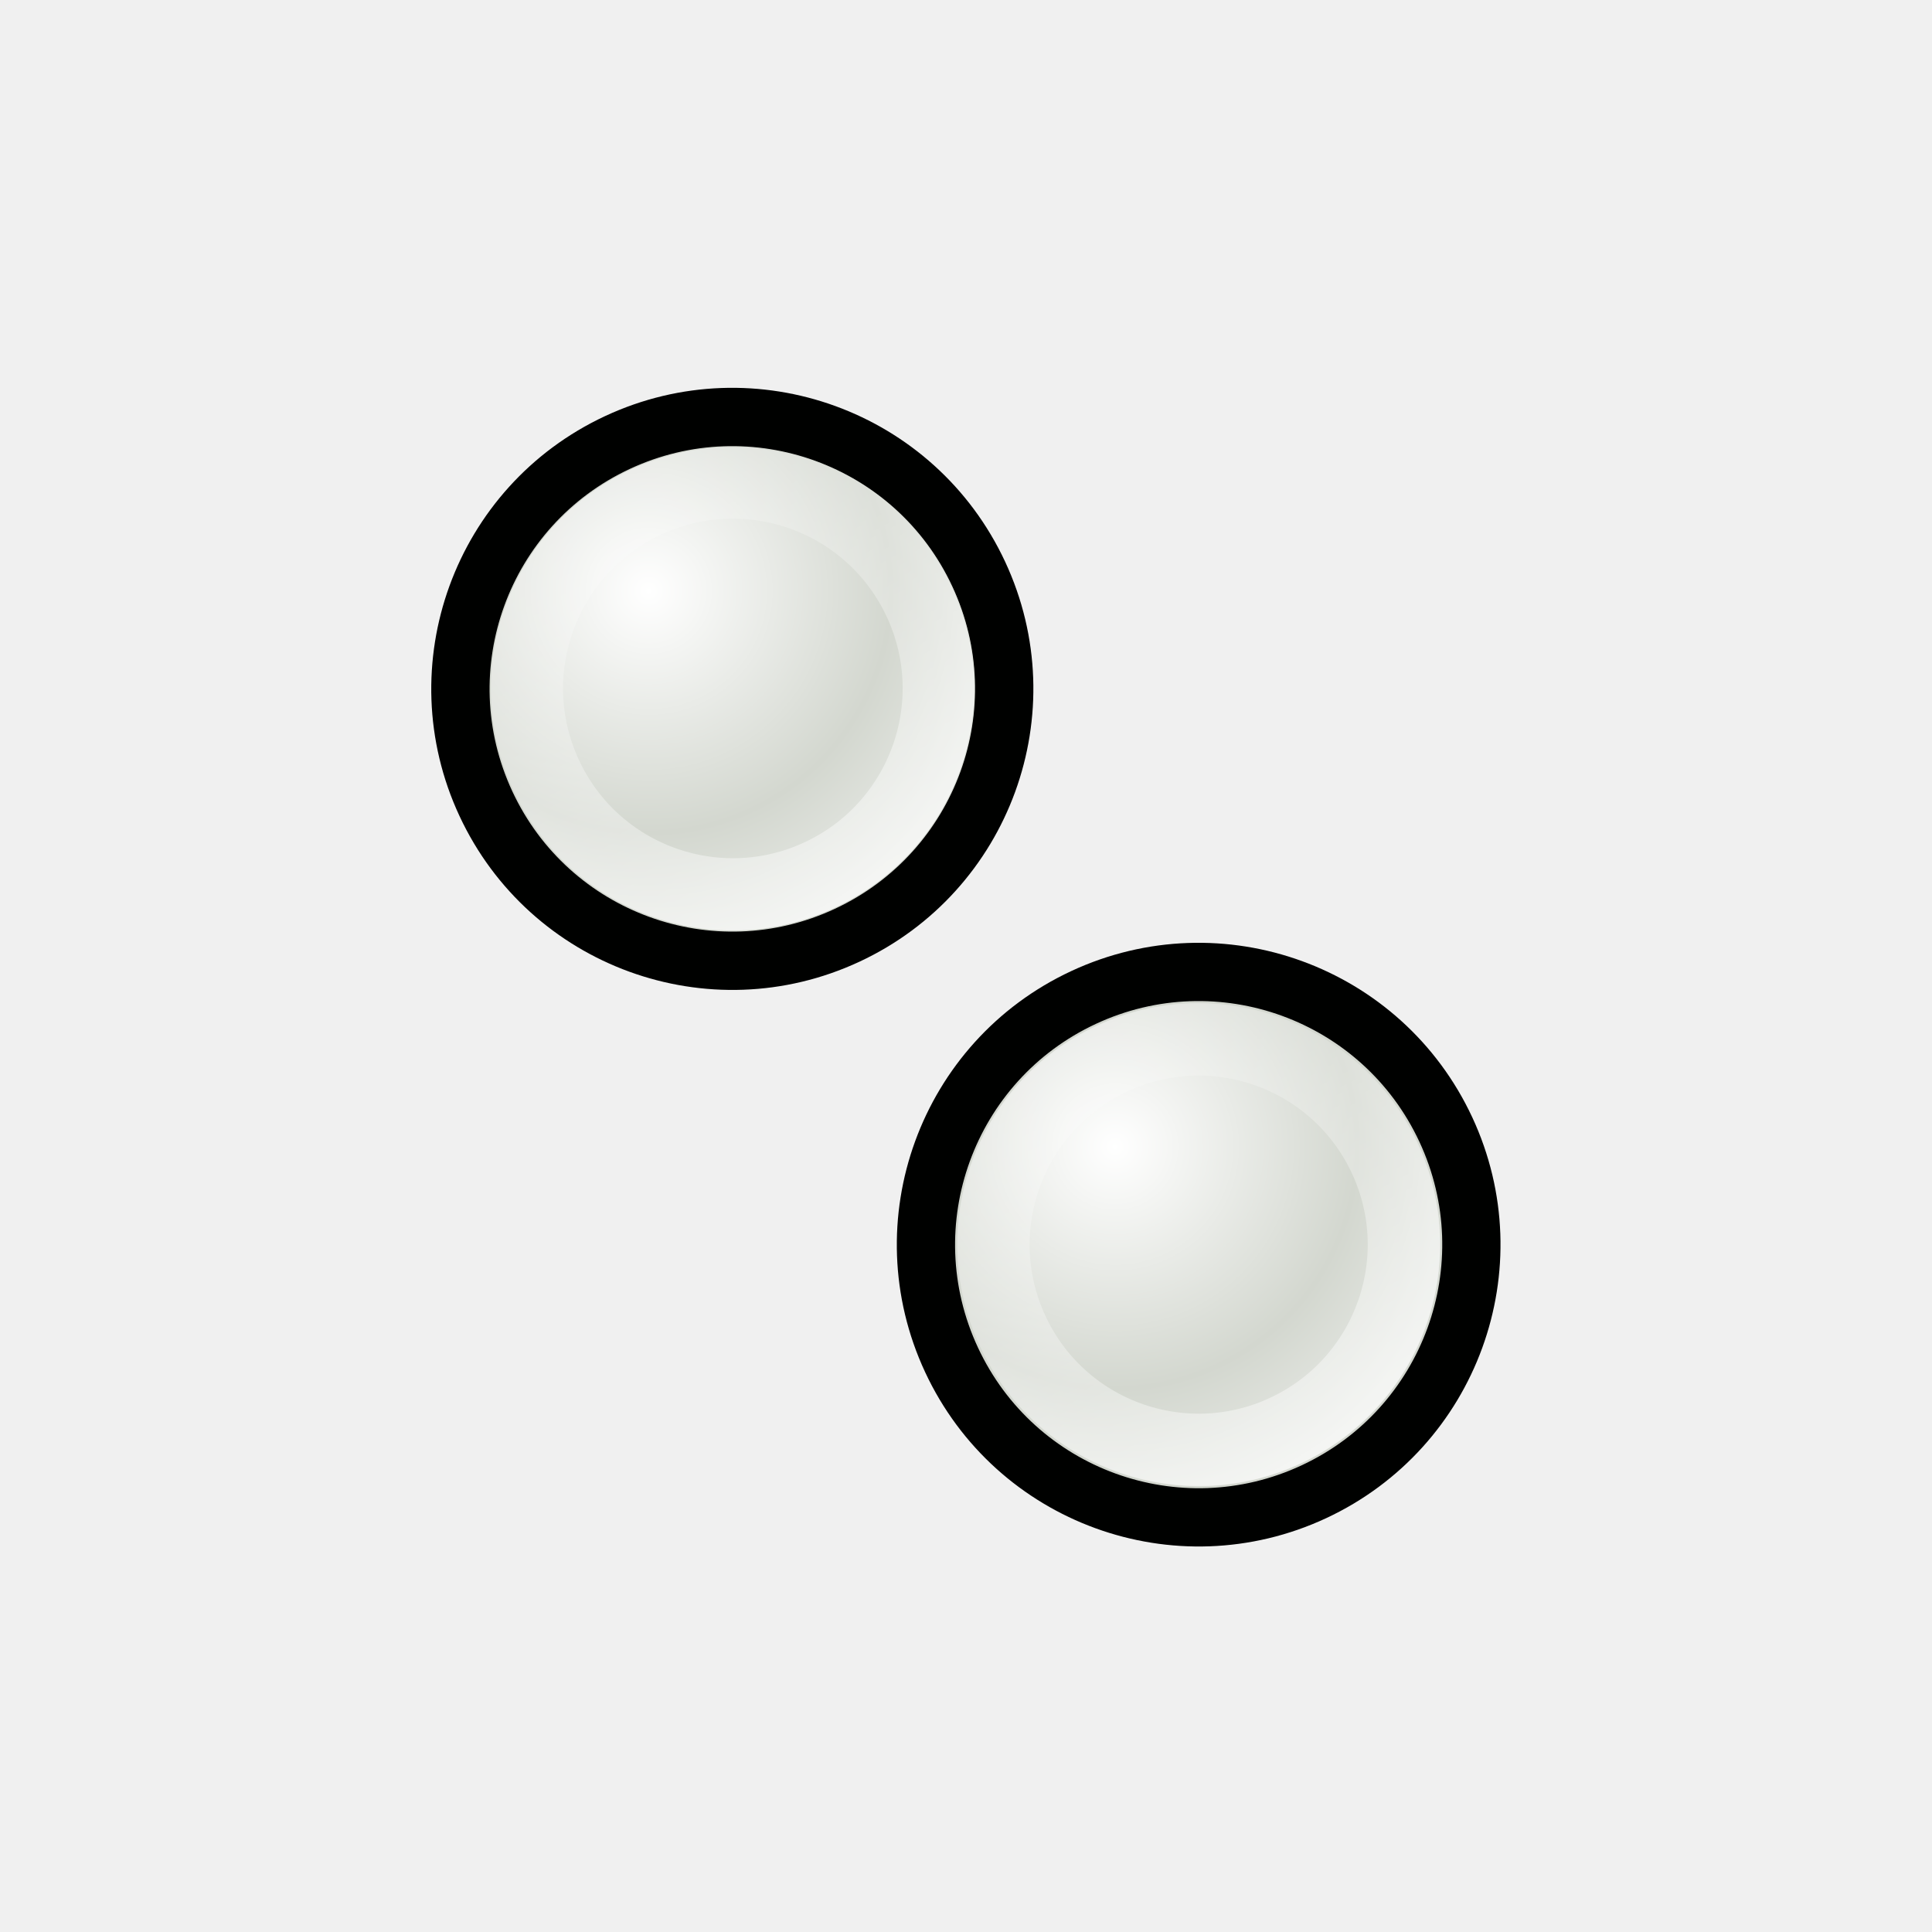
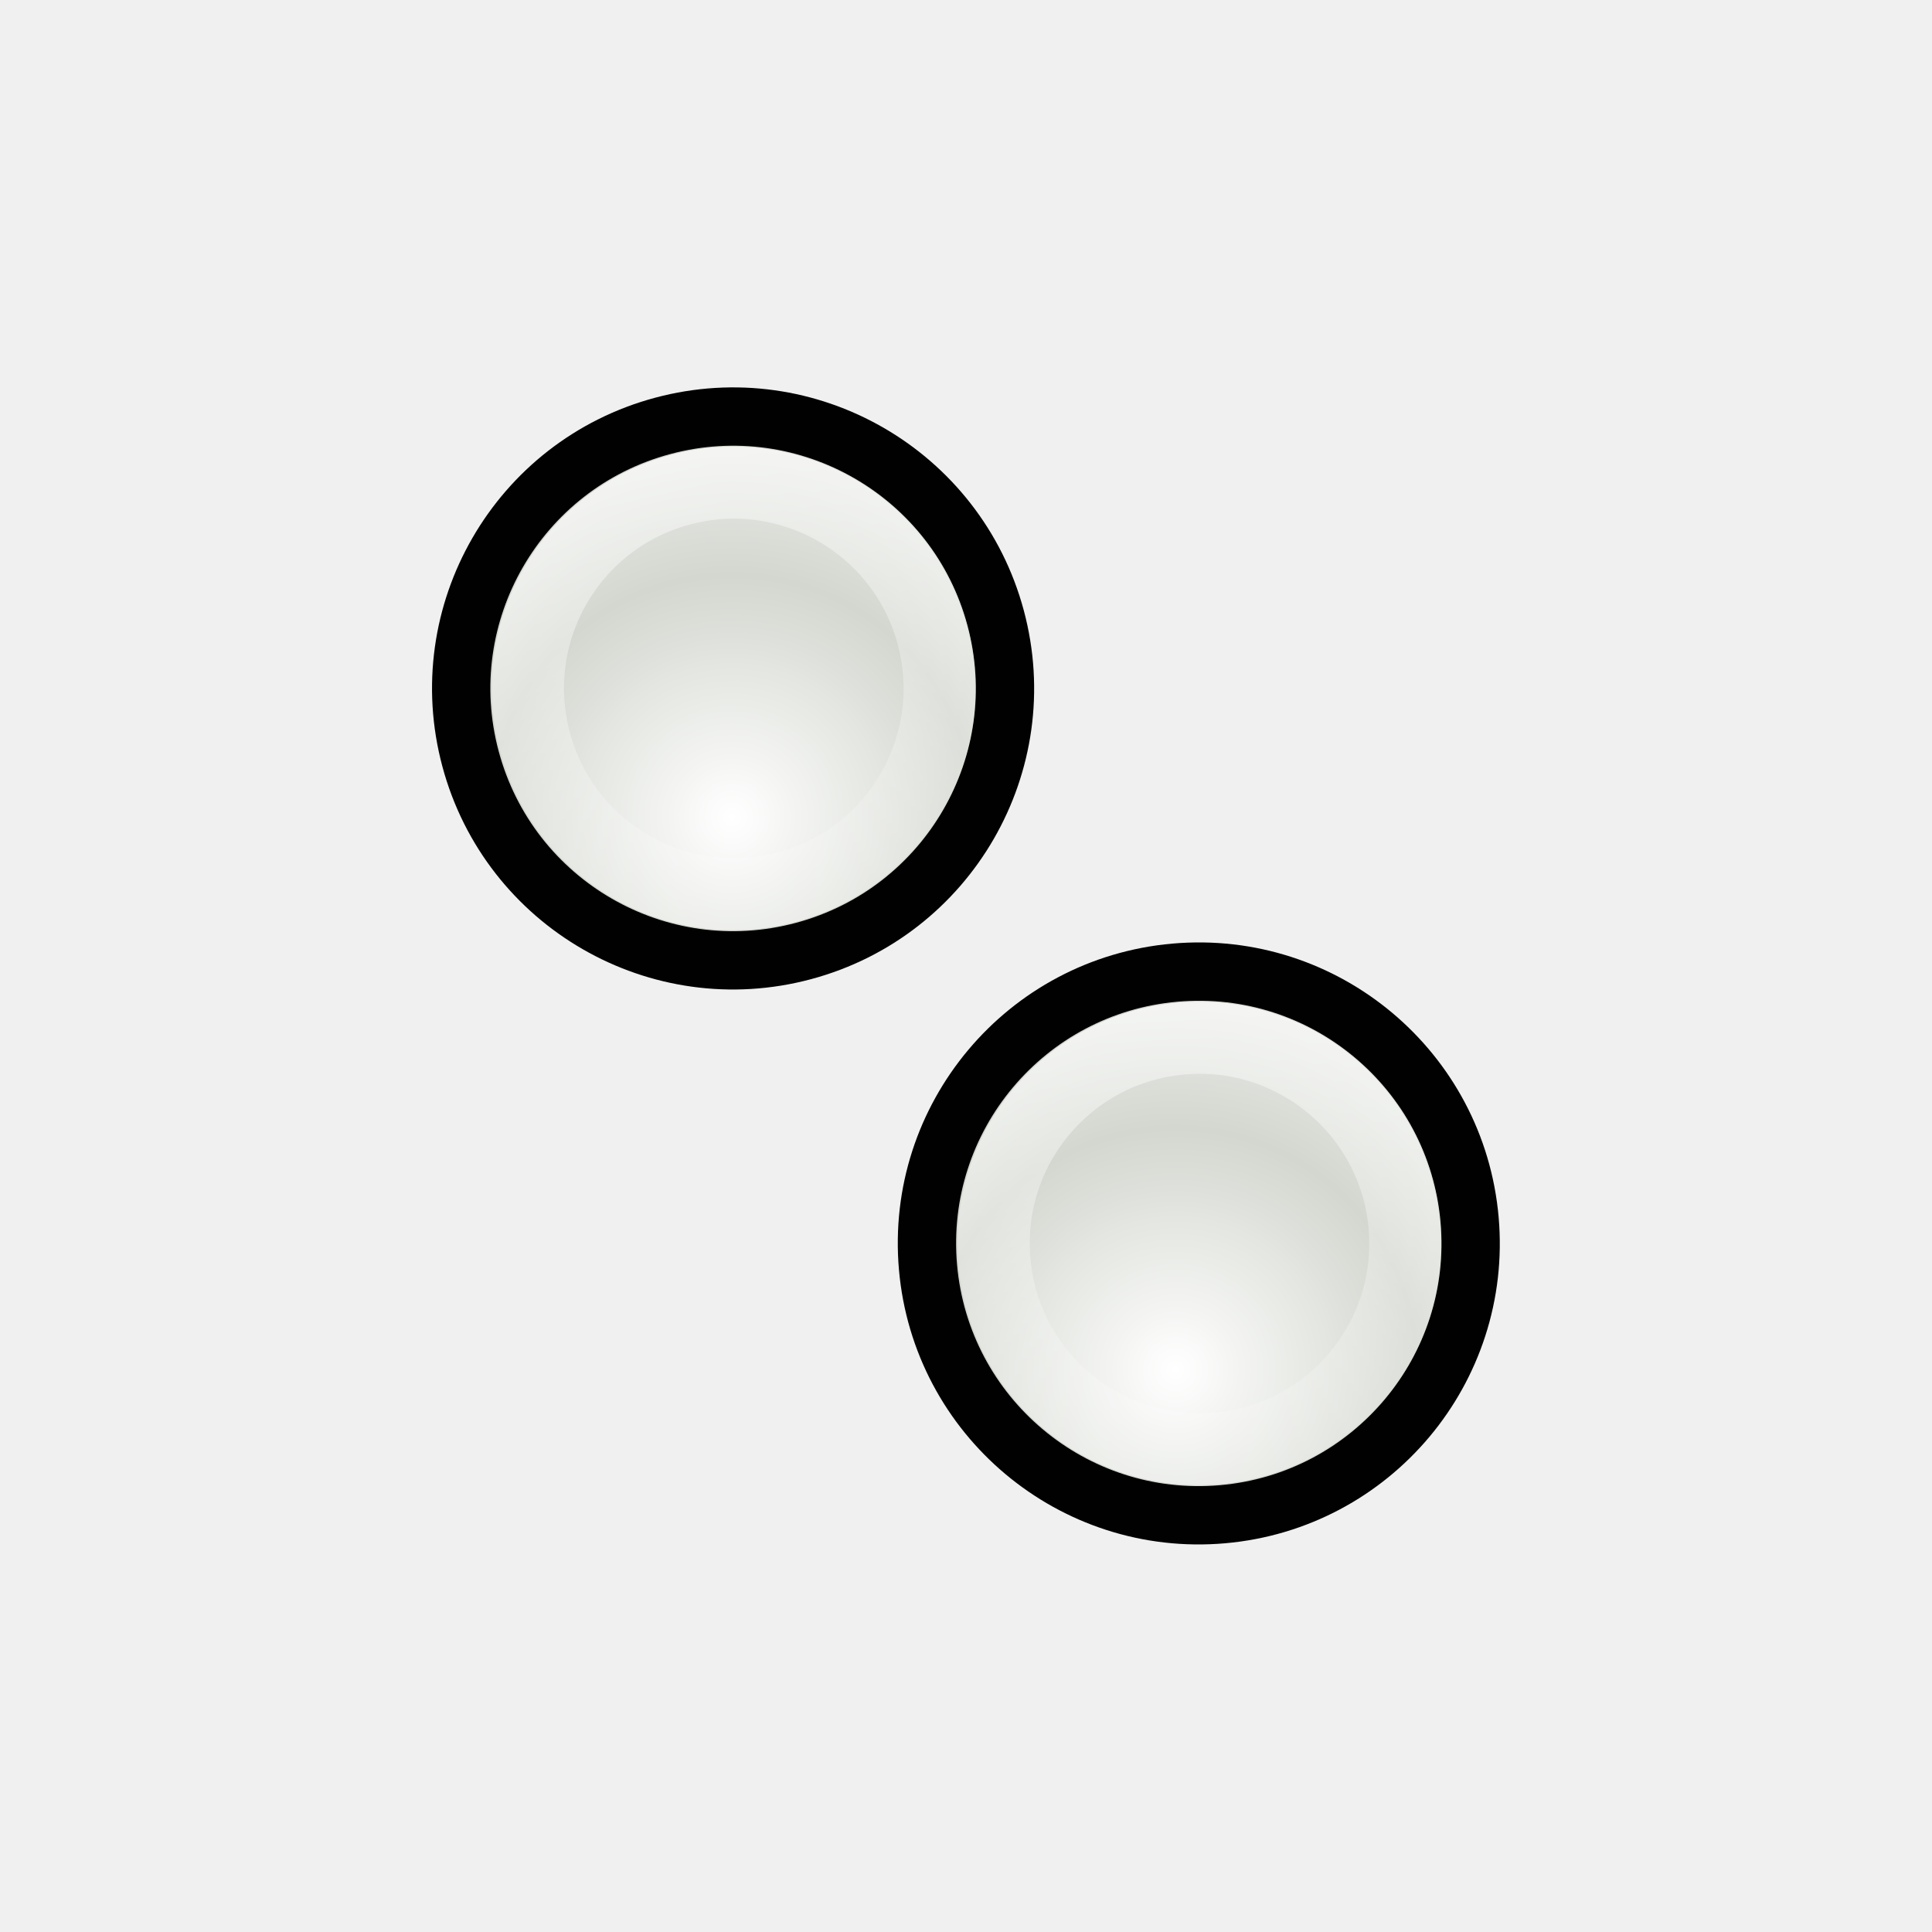
<svg xmlns="http://www.w3.org/2000/svg" xmlns:xlink="http://www.w3.org/1999/xlink" width="32" height="32" id="svg10643" version="1.0">
  <defs id="defs10645">
    <linearGradient id="linearGradient3312">
      <stop style="stop-color:#ffffff;stop-opacity:1;" offset="0" id="stop3314" />
      <stop style="stop-color:#ffffff;stop-opacity:0;" offset="1" id="stop3316" />
    </linearGradient>
-     <linearGradient id="linearGradient3866">
-       <stop id="stop3868" offset="0" style="stop-color:#fff299;stop-opacity:1;" />
-       <stop id="stop3870" offset="1" style="stop-color:#dcd8bd;stop-opacity:0;" />
-     </linearGradient>
-     <linearGradient id="linearGradient11059">
-       <stop style="stop-color:#727272;stop-opacity:1;" offset="0" id="stop11061" />
-       <stop id="stop11067" offset="0.5" style="stop-color:#a6a6a6;stop-opacity:1;" />
-       <stop style="stop-color:#cdcdcd;stop-opacity:1;" offset="0.75" id="stop11069" />
-       <stop style="stop-color:#acacac;stop-opacity:1;" offset="1" id="stop11063" />
-     </linearGradient>
-     <linearGradient id="linearGradient10925">
-       <stop style="stop-color:#bf0303;stop-opacity:0;" offset="0" id="stop10927" />
-       <stop id="stop10978" offset="0.393" style="stop-color:#bf0303;stop-opacity:0;" />
-       <stop id="stop10935" offset="0.465" style="stop-color:#bf0303;stop-opacity:0.498;" />
-       <stop style="stop-color:#bf0303;stop-opacity:1;" offset="0.5" id="stop10976" />
-       <stop id="stop10933" offset="0.5" style="stop-color:#bf0303;stop-opacity:1;" />
-       <stop style="stop-color:#bf0303;stop-opacity:0.498;" offset="0.553" id="stop10937" />
-       <stop id="stop10980" offset="0.605" style="stop-color:#bf0303;stop-opacity:0;" />
-       <stop style="stop-color:#bf0303;stop-opacity:0;" offset="1" id="stop10929" />
-     </linearGradient>
-     <linearGradient id="linearGradient10901">
-       <stop id="stop10903" offset="0" style="stop-color:#fff299;stop-opacity:0;" />
-       <stop style="stop-color:#fff299;stop-opacity:1;" offset="0.5" id="stop10909" />
-       <stop id="stop10905" offset="1" style="stop-color:#fff299;stop-opacity:0;" />
-     </linearGradient>
-     <linearGradient id="linearGradient10854">
-       <stop style="stop-color:#000000;stop-opacity:1;" offset="0" id="stop10856" />
-       <stop id="stop10862" offset="0.5" style="stop-color:#000000;stop-opacity:0;" />
-       <stop style="stop-color:#000000;stop-opacity:1;" offset="1" id="stop10858" />
-     </linearGradient>
-     <linearGradient id="linearGradient10711">
-       <stop style="stop-color:#ffffff;stop-opacity:1;" offset="0" id="stop10713" />
-       <stop style="stop-color:#ffffff;stop-opacity:0;" offset="1" id="stop10715" />
-     </linearGradient>
-     <filter id="filter10783">
-       <feGaussianBlur stdDeviation="1.592" id="feGaussianBlur10785" />
-     </filter>
-     <radialGradient xlink:href="#linearGradient10711" id="radialGradient10806" gradientUnits="userSpaceOnUse" gradientTransform="matrix(1.070126,-1.9911315e-2,1.5890359e-2,0.8540238,-2.991412,1.58208)" spreadMethod="reflect" cx="15.873" cy="23.671" fx="15.873" fy="23.671" r="13.169" />
-     <radialGradient xlink:href="#linearGradient10711" id="radialGradient10839" gradientUnits="userSpaceOnUse" gradientTransform="matrix(1.070126,-1.9911315e-2,1.5890359e-2,0.8540238,-2.991412,1.58208)" spreadMethod="reflect" cx="15.873" cy="23.671" fx="15.873" fy="23.671" r="13.169" />
-     <linearGradient xlink:href="#linearGradient10854" id="linearGradient10860" x1="4.74" y1="13.437" x2="18.389" y2="13.437" gradientUnits="userSpaceOnUse" gradientTransform="translate(-81.3589,-45.32978)" />
-     <radialGradient xlink:href="#linearGradient10711" id="radialGradient10875" gradientUnits="userSpaceOnUse" gradientTransform="matrix(0.8967678,5.9356732e-2,-5.8734681e-2,0.8873664,-5.401249,0.1392525)" spreadMethod="reflect" cx="18.708" cy="24.759" fx="18.708" fy="24.759" r="13.169" />
-     <radialGradient xlink:href="#linearGradient10925" id="radialGradient10931" cx="9.996" cy="23.364" fx="7.663" fy="18.296" r="8.719" gradientTransform="matrix(3.057746,1.880281,-0.9054531,1.472464,3.454527,-24.48014)" gradientUnits="userSpaceOnUse" />
-     <radialGradient xlink:href="#linearGradient10925" id="radialGradient10961" gradientUnits="userSpaceOnUse" gradientTransform="matrix(3.101201,1.894766,-0.9012261,1.475055,2.936475,-24.67989)" cx="9.996" cy="23.364" fx="7.663" fy="18.296" r="8.719" />
-     <radialGradient xlink:href="#linearGradient10711" id="radialGradient10963" gradientUnits="userSpaceOnUse" gradientTransform="matrix(0.8967678,5.9356732e-2,-5.8734681e-2,0.8873664,-5.401249,0.1392525)" spreadMethod="reflect" cx="18.708" cy="24.759" fx="18.708" fy="24.759" r="13.169" />
-     <radialGradient xlink:href="#linearGradient10711" id="radialGradient10968" gradientUnits="userSpaceOnUse" gradientTransform="matrix(0.8967678,5.9356732e-2,-5.8734681e-2,0.8873664,-5.401249,0.1392525)" spreadMethod="reflect" cx="18.708" cy="24.759" fx="18.708" fy="24.759" r="13.169" />
-     <radialGradient xlink:href="#linearGradient10925" id="radialGradient10971" gradientUnits="userSpaceOnUse" gradientTransform="matrix(2.700222,0.5715519,-0.4374946,2.066885,-4.863285,-26.81835)" cx="9.18" cy="24.942" fx="6.034" fy="17.669" r="8.719" />
-     <clipPath clipPathUnits="userSpaceOnUse" id="clipPath10999">
-       <path id="path11001" d="M 3.641,1.968 L 3.78,17.491 L 14.887,19.786 L 21.079,17.498 L 3.641,1.968 z " style="fill:#ffffff;fill-opacity:1;fill-rule:evenodd;stroke:none;stroke-width:0.853px;stroke-linecap:butt;stroke-linejoin:miter;stroke-opacity:1" />
-     </clipPath>
-     <radialGradient xlink:href="#linearGradient10925" id="radialGradient11003" gradientUnits="userSpaceOnUse" gradientTransform="matrix(2.700222,0.5715519,-0.4374946,2.066885,-4.863285,-26.81835)" cx="8.292" cy="23.935" fx="8.249" fy="19.781" r="8.719" />
-     <radialGradient xlink:href="#linearGradient10711" id="radialGradient11028" gradientUnits="userSpaceOnUse" gradientTransform="matrix(0.8967678,5.9356732e-2,-5.8734681e-2,0.8873664,-5.401249,0.1392525)" spreadMethod="reflect" cx="18.708" cy="24.759" fx="18.708" fy="24.759" r="13.169" />
-     <radialGradient xlink:href="#linearGradient10925" id="radialGradient11030" gradientUnits="userSpaceOnUse" gradientTransform="matrix(2.700222,0.5715519,-0.4374946,2.066885,-4.863285,-26.81835)" cx="8.292" cy="23.935" fx="8.249" fy="19.781" r="8.719" />
-     <radialGradient xlink:href="#linearGradient10711" id="radialGradient11032" gradientUnits="userSpaceOnUse" gradientTransform="matrix(0.8967678,5.9356732e-2,-5.8734681e-2,0.8873664,-5.401249,0.1392525)" spreadMethod="reflect" cx="18.708" cy="24.759" fx="18.708" fy="24.759" r="13.169" />
-     <radialGradient xlink:href="#linearGradient10925" id="radialGradient11034" gradientUnits="userSpaceOnUse" gradientTransform="matrix(2.700222,0.5715519,-0.4374946,2.066885,-4.863285,-26.81835)" cx="8.292" cy="23.935" fx="8.249" fy="19.781" r="8.719" />
-     <radialGradient xlink:href="#linearGradient10711" id="radialGradient3294" gradientUnits="userSpaceOnUse" gradientTransform="matrix(0.7030075,0.6357809,-0.8060735,0.8913044,14.84311,-8.193448)" spreadMethod="reflect" cx="16.993" cy="20.649" fx="16.993" fy="20.649" r="13.169" />
-     <linearGradient xlink:href="#linearGradient10711" id="linearGradient3297" gradientUnits="userSpaceOnUse" gradientTransform="matrix(0.9823337,0,0,0.9823337,3.3007394e-2,0.6182451)" spreadMethod="pad" x1="19.879" y1="12.062" x2="16.034" y2="15.553" />
-     <linearGradient xlink:href="#linearGradient10711" id="linearGradient3353" gradientUnits="userSpaceOnUse" gradientTransform="matrix(0.9823337,0,0,0.9823337,3.3007394e-2,0.6182451)" spreadMethod="pad" x1="19.879" y1="12.062" x2="16.034" y2="15.553" />
-     <radialGradient xlink:href="#linearGradient10711" id="radialGradient3355" gradientUnits="userSpaceOnUse" gradientTransform="matrix(0.7030075,0.6357809,-0.8060735,0.8913044,14.84311,-8.193448)" spreadMethod="reflect" cx="16.993" cy="20.649" fx="16.993" fy="20.649" r="13.169" />
-     <linearGradient xlink:href="#linearGradient10711" id="linearGradient3362" gradientUnits="userSpaceOnUse" gradientTransform="matrix(0.9823337,0,0,0.9823337,3.3007394e-2,0.6182451)" spreadMethod="pad" x1="19.879" y1="12.062" x2="16.034" y2="15.553" />
-     <radialGradient xlink:href="#linearGradient10711" id="radialGradient3364" gradientUnits="userSpaceOnUse" gradientTransform="matrix(0.8341244,0.2489558,-0.2435026,0.8158514,0.7851109,-1.3823952e-2)" spreadMethod="reflect" cx="17.548" cy="21.708" fx="17.548" fy="21.708" r="13.169" />
-     <radialGradient xlink:href="#linearGradient10711" id="radialGradient3367" gradientUnits="userSpaceOnUse" gradientTransform="matrix(0.8151394,0.2358626,-0.2306962,0.7972824,0.7011221,-1.058246)" spreadMethod="reflect" cx="17.548" cy="21.708" fx="17.548" fy="21.708" r="13.169" />
-     <linearGradient xlink:href="#linearGradient10711" id="linearGradient3370" gradientUnits="userSpaceOnUse" gradientTransform="matrix(0.9575785,-8.0311782e-3,8.0311782e-3,0.9575785,-2.68605e-2,-0.4359562)" spreadMethod="pad" x1="19.879" y1="12.062" x2="16.034" y2="15.553" />
-     <filter x="-0.108" width="1.217" y="-0.073" height="1.146" id="filter3306">
-       <feGaussianBlur stdDeviation="0.981" id="feGaussianBlur3308" />
-     </filter>
-     <linearGradient y2="19.627" x2="10.712" y1="18.637" x1="9.719" gradientTransform="matrix(3.547255,-3.9938944e-2,3.9938944e-2,3.547255,-27.39734,-48.79049)" gradientUnits="userSpaceOnUse" id="linearGradient3488" xlink:href="#linearGradient10711" />
-     <radialGradient r="1.156" fy="20.479" fx="11.413" cy="20.479" cx="11.413" spreadMethod="pad" gradientTransform="matrix(1.7083,-1.8519489e-2,1.7984263e-2,1.658933,-8.47978,-13.18966)" gradientUnits="userSpaceOnUse" id="radialGradient3486" xlink:href="#linearGradient3330" />
-     <linearGradient y2="19.627" x2="10.712" y1="18.637" x1="9.719" gradientTransform="matrix(3.54748,0,0,3.54748,-26.9279,-62.35639)" gradientUnits="userSpaceOnUse" id="linearGradient3475" xlink:href="#linearGradient10711" />
-     <radialGradient r="1.156" fy="20.479" fx="11.413" cy="20.479" cx="11.413" spreadMethod="pad" gradientTransform="matrix(1.7083,-1.8519489e-2,1.7984263e-2,1.658933,-8.47978,-13.18966)" gradientUnits="userSpaceOnUse" id="radialGradient3473" xlink:href="#linearGradient3330" />
-     <radialGradient spreadMethod="reflect" gradientUnits="userSpaceOnUse" gradientTransform="matrix(0.7809876,1.4497066e-2,-5.5455043e-3,0.2987498,-0.2924169,2.095725)" r="11.766" fy="10.911" fx="1.142" cy="10.911" cx="1.142" id="radialGradient3317" xlink:href="#linearGradient3206" />
-     <linearGradient y2="26.642" x2="16.837" y1="6.894" x1="5.687" gradientTransform="translate(0,-7.209417)" gradientUnits="userSpaceOnUse" id="linearGradient3265" xlink:href="#linearGradient3267" />
-     <linearGradient y2="17.133" x2="16.837" y1="-2.614" x1="5.687" gradientTransform="translate(0,2.298783)" gradientUnits="userSpaceOnUse" id="linearGradient3261" xlink:href="#linearGradient3267" />
-     <linearGradient gradientTransform="translate(0,-4.836131)" y2="24.268" x2="16.837" y1="4.521" x1="5.687" gradientUnits="userSpaceOnUse" id="linearGradient3257" xlink:href="#linearGradient3267" />
-     <linearGradient gradientTransform="translate(0,-2.462844)" y2="21.895" x2="16.837" y1="2.148" x1="5.687" gradientUnits="userSpaceOnUse" id="linearGradient3249" xlink:href="#linearGradient3267" />
-     <linearGradient gradientUnits="userSpaceOnUse" y2="19.432" x2="16.837" y1="-0.315" x1="5.687" id="linearGradient3239" xlink:href="#linearGradient3267" />
-     <linearGradient y2="19.627" x2="10.712" y1="18.384" x1="9.869" gradientTransform="matrix(3.633444,0,0,3.633444,-27.5807,-51.67777)" gradientUnits="userSpaceOnUse" id="linearGradient3220" xlink:href="#linearGradient10711" />
-     <radialGradient r="1.156" fy="20.479" fx="11.413" cy="20.479" cx="11.413" spreadMethod="pad" gradientTransform="matrix(1.7083,-1.8519489e-2,1.7984263e-2,1.658933,-8.47978,-13.18966)" gradientUnits="userSpaceOnUse" id="radialGradient3218" xlink:href="#linearGradient10711" />
-     <linearGradient id="linearGradient2657">
-       <stop id="stop2659" offset="0" style="stop-color:#ffffff;stop-opacity:1;" />
-       <stop id="stop2661" offset="1" style="stop-color:#ffffff;stop-opacity:0;" />
-     </linearGradient>
-     <linearGradient id="linearGradient3206">
-       <stop style="stop-color:#b1d28f;stop-opacity:1;" offset="0" id="stop3208" />
-       <stop style="stop-color:#b1d28f;stop-opacity:1;" offset="1" id="stop3210" />
-     </linearGradient>
-     <linearGradient id="linearGradient3241">
-       <stop id="stop3243" offset="0" style="stop-color:#000000;stop-opacity:1;" />
-       <stop id="stop3245" offset="1" style="stop-color:#debc85;stop-opacity:0" />
-     </linearGradient>
-     <linearGradient id="linearGradient3267">
-       <stop style="stop-color:#debc85;stop-opacity:1;" offset="0" id="stop3269" />
-       <stop style="stop-color:#debc85;stop-opacity:0;" offset="1" id="stop3271" />
-     </linearGradient>
-     <linearGradient id="linearGradient3273">
-       <stop style="stop-color:#000000;stop-opacity:1;" offset="0" id="stop3275" />
-       <stop style="stop-color:#debc85;stop-opacity:0" offset="1" id="stop3277" />
-     </linearGradient>
-     <linearGradient id="linearGradient3279">
-       <stop style="stop-color:#000000;stop-opacity:1;" offset="0" id="stop3281" />
-       <stop style="stop-color:#debc85;stop-opacity:0" offset="1" id="stop3283" />
-     </linearGradient>
-     <linearGradient id="linearGradient3285">
-       <stop style="stop-color:#000000;stop-opacity:1;" offset="0" id="stop3287" />
-       <stop style="stop-color:#debc85;stop-opacity:0" offset="1" id="stop3289" />
-     </linearGradient>
-     <linearGradient id="linearGradient3330">
-       <stop style="stop-color:#ffffff;stop-opacity:0;" offset="0" id="stop3332" />
-       <stop style="stop-color:#666666;stop-opacity:1;" offset="1" id="stop3334" />
-     </linearGradient>
-     <linearGradient xlink:href="#linearGradient3866" id="linearGradient3864" x1="36.2" y1="25.262" x2="47.773" y2="25.262" gradientUnits="userSpaceOnUse" gradientTransform="translate(0.78125,-16.72344)" />
-     <linearGradient xlink:href="#linearGradient10711" id="linearGradient3874" gradientUnits="userSpaceOnUse" gradientTransform="translate(0.78125,2.276563)" x1="36.2" y1="25.262" x2="47.773" y2="25.262" />
-     <linearGradient xlink:href="#linearGradient10711" id="linearGradient3933" gradientUnits="userSpaceOnUse" gradientTransform="matrix(0.9575785,-8.0311782e-3,8.0311782e-3,0.9575785,-3.841221,-1.93157e-2)" spreadMethod="pad" x1="19.879" y1="12.062" x2="16.034" y2="15.553" />
-     <radialGradient xlink:href="#linearGradient10711" id="radialGradient3935" gradientUnits="userSpaceOnUse" gradientTransform="matrix(0.8141502,0.2392549,-0.2022212,0.6881282,-3.676057,1.522975)" spreadMethod="reflect" cx="17.786" cy="20.383" fx="17.786" fy="20.383" r="13.169" />
-     <radialGradient xlink:href="#linearGradient3330" id="radialGradient3998" gradientUnits="userSpaceOnUse" gradientTransform="matrix(1.7083,-1.8519489e-2,1.7984263e-2,1.658933,-8.47978,-13.18966)" spreadMethod="pad" cx="11.413" cy="20.479" fx="11.413" fy="20.479" r="1.156" />
-     <linearGradient xlink:href="#linearGradient10711" id="linearGradient4000" gradientUnits="userSpaceOnUse" gradientTransform="matrix(2.884964,0.6843972,-0.6843972,2.884964,11.11711,-27.3606)" x1="9.719" y1="18.637" x2="10.712" y2="19.627" />
-     <radialGradient xlink:href="#linearGradient10711" id="radialGradient4025" gradientUnits="userSpaceOnUse" gradientTransform="matrix(0.9318803,-0.2210697,0.2308678,0.9731826,-3.925224,2.72417)" spreadMethod="pad" cx="11.074" cy="20.428" fx="11.074" fy="20.428" r="1.156" />
-     <linearGradient xlink:href="#linearGradient10711" id="linearGradient4027" gradientUnits="userSpaceOnUse" gradientTransform="matrix(0.8514941,0.5243642,-0.5243642,0.8514941,24.15414,2.824702)" x1="21.461" y1="23.35" x2="22.969" y2="28.038" />
-     <radialGradient xlink:href="#linearGradient10711" id="radialGradient4073" gradientUnits="userSpaceOnUse" gradientTransform="matrix(0.9318803,-0.2210697,0.2308678,0.9731826,-3.925224,2.72417)" spreadMethod="pad" cx="11.074" cy="20.428" fx="11.074" fy="20.428" r="1.156" />
-     <linearGradient xlink:href="#linearGradient10711" id="linearGradient4075" gradientUnits="userSpaceOnUse" gradientTransform="matrix(0.8514941,0.5243642,-0.5243642,0.8514941,18.00755,-15.65761)" x1="21.461" y1="23.35" x2="22.969" y2="28.038" />
-     <radialGradient xlink:href="#linearGradient10711" id="radialGradient4077" gradientUnits="userSpaceOnUse" gradientTransform="matrix(0.9318803,-0.2210697,0.2308678,0.9731826,-3.925224,2.72417)" spreadMethod="pad" cx="11.074" cy="20.428" fx="11.074" fy="20.428" r="1.156" />
-     <linearGradient xlink:href="#linearGradient10711" id="linearGradient4079" gradientUnits="userSpaceOnUse" gradientTransform="matrix(0.8514941,0.5243642,-0.5243642,0.8514941,18.00755,-15.65761)" x1="21.461" y1="23.35" x2="22.969" y2="28.038" />
-     <radialGradient xlink:href="#linearGradient10711" id="radialGradient4134" gradientUnits="userSpaceOnUse" gradientTransform="matrix(0.9318803,-0.2210697,0.2308678,0.9731826,-3.925224,2.72417)" spreadMethod="pad" cx="11.074" cy="20.428" fx="11.074" fy="20.428" r="1.156" />
-     <linearGradient xlink:href="#linearGradient10711" id="linearGradient4136" gradientUnits="userSpaceOnUse" gradientTransform="matrix(0.8514941,0.5243642,-0.5243642,0.8514941,18.00755,-15.65761)" x1="21.461" y1="23.35" x2="22.969" y2="28.038" />
-     <radialGradient xlink:href="#linearGradient10711" id="radialGradient4138" gradientUnits="userSpaceOnUse" gradientTransform="matrix(0.9318803,-0.2210697,0.2308678,0.9731826,-3.925224,2.72417)" spreadMethod="pad" cx="11.074" cy="20.428" fx="11.074" fy="20.428" r="1.156" />
-     <linearGradient xlink:href="#linearGradient10711" id="linearGradient4140" gradientUnits="userSpaceOnUse" gradientTransform="matrix(0.8514941,0.5243642,-0.5243642,0.8514941,18.00755,-15.65761)" x1="21.461" y1="23.35" x2="22.969" y2="28.038" />
-     <linearGradient xlink:href="#linearGradient3312" id="linearGradient3307" gradientUnits="userSpaceOnUse" gradientTransform="matrix(0.7134403,0.4780634,-0.4780634,0.7134403,14.01793,-7.124694)" x1="21.461" y1="23.35" x2="22.969" y2="28.038" />
-     <radialGradient xlink:href="#linearGradient3312" id="radialGradient3318" cx="10.844" cy="19.646" fx="10.844" fy="19.646" r="1.156" gradientUnits="userSpaceOnUse" gradientTransform="matrix(0.9636186,-0.2680574,0.2680018,0.9634184,-4.705897,3.602941)" spreadMethod="reflect" />
-     <radialGradient xlink:href="#linearGradient3312" id="radialGradient3333" gradientUnits="userSpaceOnUse" gradientTransform="matrix(0.9636186,-0.2680574,0.2680018,0.9634184,-4.705897,3.602941)" spreadMethod="reflect" cx="10.844" cy="19.646" fx="10.844" fy="19.646" r="1.156" />
-     <linearGradient xlink:href="#linearGradient3312" id="linearGradient3335" gradientUnits="userSpaceOnUse" gradientTransform="matrix(0.7134403,0.4780634,-0.4780634,0.7134403,14.01793,-7.124694)" x1="21.461" y1="23.35" x2="22.969" y2="28.038" />
-     <radialGradient r="5.324" fy="14.236" fx="8.813" cy="14.236" cx="8.813" spreadMethod="reflect" gradientTransform="matrix(1.129761,-0.3467295,0.6267361,2.042117,-9.02624,-8.844168)" gradientUnits="userSpaceOnUse" id="radialGradient3253" xlink:href="#linearGradient10711" />
-     <linearGradient gradientUnits="userSpaceOnUse" y2="19.014" x2="7.678" y1="2.762" x1="9.449" id="linearGradient3240" xlink:href="#linearGradient3233" />
-     <radialGradient r="5.324" fy="14.236" fx="8.813" cy="14.236" cx="8.813" spreadMethod="reflect" gradientTransform="matrix(1.110698,-0.4036489,0.6516398,1.79308,-9.212751,-4.797263)" gradientUnits="userSpaceOnUse" id="radialGradient3508" xlink:href="#linearGradient10711" />
-     <clipPath id="clipPath3496" clipPathUnits="userSpaceOnUse">
-       <rect ry="1.172" y="1.232" x="5.31" height="22.634" width="13.278" id="rect3498" style="opacity:0.626;fill:none;fill-opacity:1;fill-rule:nonzero;stroke:#000000;stroke-width:0.196;stroke-linecap:round;stroke-linejoin:miter;stroke-miterlimit:4;stroke-dasharray:none;stroke-opacity:1" />
-     </clipPath>
-     <radialGradient r="5.324" fy="14.236" fx="8.813" cy="14.236" cx="8.813" spreadMethod="reflect" gradientTransform="matrix(1.108618,-0.4093269,0.6608062,1.789722,-9.228968,-4.039715)" gradientUnits="userSpaceOnUse" id="radialGradient3490" xlink:href="#linearGradient10711" />
-     <filter id="filter3484" height="1.237" y="-0.118" width="1.401" x="-0.2">
-       <feGaussianBlur id="feGaussianBlur3486" stdDeviation="0.972" />
-     </filter>
-     <linearGradient y2="28.038" x2="22.969" y1="23.35" x1="21.461" gradientTransform="matrix(0.8514941,0.5243642,-0.5243642,0.8514941,18.00755,-15.65761)" gradientUnits="userSpaceOnUse" id="linearGradient4030" xlink:href="#linearGradient10711" />
-     <linearGradient y2="28.038" x2="22.969" y1="23.35" x1="21.461" gradientTransform="matrix(0.8514941,0.5243642,-0.5243642,0.8514941,24.15414,2.824702)" gradientUnits="userSpaceOnUse" id="linearGradient4023" xlink:href="#linearGradient10711" />
-     <radialGradient r="1.156" fy="20.428" fx="11.074" cy="20.428" cx="11.074" spreadMethod="pad" gradientTransform="matrix(0.9318803,-0.2210697,0.2308678,0.9731826,-3.925224,2.72417)" gradientUnits="userSpaceOnUse" id="radialGradient4021" xlink:href="#linearGradient10711" />
-     <linearGradient id="linearGradient2772">
-       <stop id="stop2774" offset="0" style="stop-color:#ffffff;stop-opacity:0;" />
-       <stop id="stop2776" offset="1" style="stop-color:#666666;stop-opacity:1;" />
-     </linearGradient>
-     <linearGradient id="linearGradient2766">
-       <stop id="stop2768" offset="0" style="stop-color:#000000;stop-opacity:1;" />
-       <stop id="stop2770" offset="1" style="stop-color:#debc85;stop-opacity:0" />
-     </linearGradient>
-     <linearGradient id="linearGradient2760">
-       <stop id="stop2762" offset="0" style="stop-color:#000000;stop-opacity:1;" />
-       <stop id="stop2764" offset="1" style="stop-color:#debc85;stop-opacity:0" />
-     </linearGradient>
-     <linearGradient id="linearGradient2754">
-       <stop id="stop2756" offset="0" style="stop-color:#000000;stop-opacity:1;" />
-       <stop id="stop2758" offset="1" style="stop-color:#debc85;stop-opacity:0" />
-     </linearGradient>
-     <linearGradient id="linearGradient2748">
-       <stop id="stop2750" offset="0" style="stop-color:#debc85;stop-opacity:1;" />
-       <stop id="stop2752" offset="1" style="stop-color:#debc85;stop-opacity:0;" />
-     </linearGradient>
-     <linearGradient id="linearGradient2742">
-       <stop style="stop-color:#000000;stop-opacity:1;" offset="0" id="stop2744" />
-       <stop style="stop-color:#debc85;stop-opacity:0" offset="1" id="stop2746" />
-     </linearGradient>
-     <linearGradient id="linearGradient2736">
-       <stop id="stop2738" offset="0" style="stop-color:#b1d28f;stop-opacity:1;" />
-       <stop id="stop2740" offset="1" style="stop-color:#b1d28f;stop-opacity:1;" />
-     </linearGradient>
    <linearGradient id="linearGradient2730">
      <stop style="stop-color:#ffffff;stop-opacity:1;" offset="0" id="stop2732" />
      <stop style="stop-color:#ffffff;stop-opacity:0;" offset="1" id="stop2734" />
    </linearGradient>
-     <radialGradient xlink:href="#linearGradient10711" id="radialGradient2728" gradientUnits="userSpaceOnUse" gradientTransform="matrix(1.7083,-1.8519489e-2,1.7984263e-2,1.658933,-8.47978,-13.18966)" spreadMethod="pad" cx="11.413" cy="20.479" fx="11.413" fy="20.479" r="1.156" />
-     <linearGradient xlink:href="#linearGradient10711" id="linearGradient2726" gradientUnits="userSpaceOnUse" gradientTransform="matrix(3.633444,0,0,3.633444,-27.5807,-51.67777)" x1="9.869" y1="18.384" x2="10.712" y2="19.627" />
-     <linearGradient xlink:href="#linearGradient3267" id="linearGradient2724" x1="5.687" y1="-0.315" x2="16.837" y2="19.432" gradientUnits="userSpaceOnUse" />
-     <linearGradient xlink:href="#linearGradient3267" id="linearGradient2722" gradientUnits="userSpaceOnUse" x1="5.687" y1="2.148" x2="16.837" y2="21.895" gradientTransform="translate(0,-2.462844)" />
-     <linearGradient xlink:href="#linearGradient3267" id="linearGradient2720" gradientUnits="userSpaceOnUse" x1="5.687" y1="4.521" x2="16.837" y2="24.268" gradientTransform="translate(0,-4.836131)" />
-     <linearGradient xlink:href="#linearGradient3267" id="linearGradient2718" gradientUnits="userSpaceOnUse" gradientTransform="translate(0,2.298783)" x1="5.687" y1="-2.614" x2="16.837" y2="17.133" />
-     <linearGradient xlink:href="#linearGradient3267" id="linearGradient2716" gradientUnits="userSpaceOnUse" gradientTransform="translate(0,-7.209417)" x1="5.687" y1="6.894" x2="16.837" y2="26.642" />
-     <radialGradient xlink:href="#linearGradient3206" id="radialGradient2714" cx="1.142" cy="10.911" fx="1.142" fy="10.911" r="11.766" gradientTransform="matrix(0.7809876,1.4497066e-2,-5.5455043e-3,0.2987498,-0.2924169,2.095725)" gradientUnits="userSpaceOnUse" spreadMethod="reflect" />
-     <radialGradient xlink:href="#linearGradient3330" id="radialGradient2712" gradientUnits="userSpaceOnUse" gradientTransform="matrix(1.7083,-1.8519489e-2,1.7984263e-2,1.658933,-8.47978,-13.18966)" spreadMethod="pad" cx="11.413" cy="20.479" fx="11.413" fy="20.479" r="1.156" />
-     <linearGradient xlink:href="#linearGradient10711" id="linearGradient2710" gradientUnits="userSpaceOnUse" gradientTransform="matrix(3.54748,0,0,3.54748,-26.9279,-62.35639)" x1="9.719" y1="18.637" x2="10.712" y2="19.627" />
-     <radialGradient xlink:href="#linearGradient3330" id="radialGradient2708" gradientUnits="userSpaceOnUse" gradientTransform="matrix(1.7083,-1.8519489e-2,1.7984263e-2,1.658933,-8.47978,-13.18966)" spreadMethod="pad" cx="11.413" cy="20.479" fx="11.413" fy="20.479" r="1.156" />
-     <linearGradient xlink:href="#linearGradient10711" id="linearGradient2706" gradientUnits="userSpaceOnUse" gradientTransform="matrix(3.547255,-3.9938944e-2,3.9938944e-2,3.547255,-27.39734,-48.79049)" x1="9.719" y1="18.637" x2="10.712" y2="19.627" />
-     <linearGradient y2="15.553" x2="16.034" y1="12.062" x1="19.879" spreadMethod="pad" gradientTransform="matrix(0.9575785,-8.0311782e-3,8.0311782e-3,0.9575785,-2.68605e-2,-0.4359562)" gradientUnits="userSpaceOnUse" id="linearGradient2704" xlink:href="#linearGradient10711" />
-     <radialGradient r="13.169" fy="21.708" fx="17.548" cy="21.708" cx="17.548" spreadMethod="reflect" gradientTransform="matrix(0.8151394,0.2358626,-0.2306962,0.7972824,0.7011221,-1.058246)" gradientUnits="userSpaceOnUse" id="radialGradient2702" xlink:href="#linearGradient10711" />
-     <radialGradient r="13.169" fy="21.708" fx="17.548" cy="21.708" cx="17.548" spreadMethod="reflect" gradientTransform="matrix(0.8341244,0.2489558,-0.2435026,0.8158514,0.7851109,-1.3823952e-2)" gradientUnits="userSpaceOnUse" id="radialGradient2700" xlink:href="#linearGradient10711" />
-     <linearGradient y2="15.553" x2="16.034" y1="12.062" x1="19.879" spreadMethod="pad" gradientTransform="matrix(0.9823337,0,0,0.9823337,3.3007394e-2,0.6182451)" gradientUnits="userSpaceOnUse" id="linearGradient2698" xlink:href="#linearGradient10711" />
-     <radialGradient r="13.169" fy="20.649" fx="16.993" cy="20.649" cx="16.993" spreadMethod="reflect" gradientTransform="matrix(0.7030075,0.6357809,-0.8060735,0.8913044,14.84311,-8.193448)" gradientUnits="userSpaceOnUse" id="radialGradient2696" xlink:href="#linearGradient10711" />
-     <linearGradient y2="15.553" x2="16.034" y1="12.062" x1="19.879" spreadMethod="pad" gradientTransform="matrix(0.9823337,0,0,0.9823337,3.3007394e-2,0.6182451)" gradientUnits="userSpaceOnUse" id="linearGradient2694" xlink:href="#linearGradient10711" />
-     <linearGradient y2="15.553" x2="16.034" y1="12.062" x1="19.879" spreadMethod="pad" gradientTransform="matrix(0.9823337,0,0,0.9823337,3.3007394e-2,0.6182451)" gradientUnits="userSpaceOnUse" id="linearGradient2692" xlink:href="#linearGradient10711" />
-     <radialGradient r="13.169" fy="20.649" fx="16.993" cy="20.649" cx="16.993" spreadMethod="reflect" gradientTransform="matrix(0.7030075,0.6357809,-0.8060735,0.8913044,14.84311,-8.193448)" gradientUnits="userSpaceOnUse" id="radialGradient2690" xlink:href="#linearGradient10711" />
-     <radialGradient r="8.719" fy="19.781" fx="8.249" cy="23.935" cx="8.292" gradientTransform="matrix(2.700222,0.5715519,-0.4374946,2.066885,-4.863285,-26.81835)" gradientUnits="userSpaceOnUse" id="radialGradient2688" xlink:href="#linearGradient10925" />
-     <radialGradient r="13.169" fy="24.759" fx="18.708" cy="24.759" cx="18.708" spreadMethod="reflect" gradientTransform="matrix(0.8967678,5.9356732e-2,-5.8734681e-2,0.8873664,-5.401249,0.1392525)" gradientUnits="userSpaceOnUse" id="radialGradient2686" xlink:href="#linearGradient10711" />
-     <radialGradient r="8.719" fy="19.781" fx="8.249" cy="23.935" cx="8.292" gradientTransform="matrix(2.700222,0.5715519,-0.4374946,2.066885,-4.863285,-26.81835)" gradientUnits="userSpaceOnUse" id="radialGradient2684" xlink:href="#linearGradient10925" />
-     <radialGradient r="8.719" fy="19.781" fx="8.249" cy="23.935" cx="8.292" gradientTransform="matrix(2.700222,0.5715519,-0.4374946,2.066885,-4.863285,-26.81835)" gradientUnits="userSpaceOnUse" id="radialGradient2682" xlink:href="#linearGradient10925" />
-     <clipPath id="clipPath2678" clipPathUnits="userSpaceOnUse">
-       <path style="fill:#ffffff;fill-opacity:1;fill-rule:evenodd;stroke:none;stroke-width:0.853px;stroke-linecap:butt;stroke-linejoin:miter;stroke-opacity:1" d="M 3.641,1.968 L 3.78,17.491 L 14.887,19.786 L 21.079,17.498 L 3.641,1.968 z " id="path2680" />
-     </clipPath>
-     <radialGradient r="8.719" fy="17.669" fx="6.034" cy="24.942" cx="9.18" gradientTransform="matrix(2.700222,0.5715519,-0.4374946,2.066885,-4.863285,-26.81835)" gradientUnits="userSpaceOnUse" id="radialGradient2676" xlink:href="#linearGradient10925" />
-     <radialGradient r="13.169" fy="24.759" fx="18.708" cy="24.759" cx="18.708" spreadMethod="reflect" gradientTransform="matrix(0.8967678,5.9356732e-2,-5.8734681e-2,0.8873664,-5.401249,0.1392525)" gradientUnits="userSpaceOnUse" id="radialGradient2674" xlink:href="#linearGradient10711" />
-     <radialGradient gradientUnits="userSpaceOnUse" gradientTransform="matrix(3.057746,1.880281,-0.9054531,1.472464,3.454527,-24.48014)" r="8.719" fy="18.296" fx="7.663" cy="23.364" cx="9.996" id="radialGradient2672" xlink:href="#linearGradient10925" />
-     <radialGradient r="13.169" fy="24.759" fx="18.708" cy="24.759" cx="18.708" spreadMethod="reflect" gradientTransform="matrix(0.8967678,5.9356732e-2,-5.8734681e-2,0.8873664,-5.401249,0.1392525)" gradientUnits="userSpaceOnUse" id="radialGradient2670" xlink:href="#linearGradient10711" />
-     <linearGradient id="linearGradient2664">
-       <stop id="stop2666" offset="0" style="stop-color:#ffffff;stop-opacity:1;" />
-       <stop id="stop2668" offset="1" style="stop-color:#ffffff;stop-opacity:0;" />
-     </linearGradient>
-     <linearGradient id="linearGradient2656">
-       <stop id="stop2658" offset="0" style="stop-color:#000000;stop-opacity:1;" />
-       <stop style="stop-color:#000000;stop-opacity:0;" offset="0.5" id="stop2660" />
-       <stop id="stop2662" offset="1" style="stop-color:#000000;stop-opacity:1;" />
-     </linearGradient>
-     <linearGradient id="linearGradient2648">
-       <stop style="stop-color:#fff299;stop-opacity:0;" offset="0" id="stop2650" />
-       <stop id="stop2652" offset="0.5" style="stop-color:#fff299;stop-opacity:1;" />
-       <stop style="stop-color:#fff299;stop-opacity:0;" offset="1" id="stop2654" />
-     </linearGradient>
-     <linearGradient id="linearGradient2630">
-       <stop id="stop2632" offset="0" style="stop-color:#bf0303;stop-opacity:0;" />
-       <stop style="stop-color:#bf0303;stop-opacity:0;" offset="0.393" id="stop2634" />
-       <stop style="stop-color:#bf0303;stop-opacity:0.498;" offset="0.465" id="stop2636" />
-       <stop id="stop2638" offset="0.5" style="stop-color:#bf0303;stop-opacity:1;" />
-       <stop style="stop-color:#bf0303;stop-opacity:1;" offset="0.5" id="stop2640" />
-       <stop id="stop2642" offset="0.553" style="stop-color:#bf0303;stop-opacity:0.498;" />
-       <stop style="stop-color:#bf0303;stop-opacity:0;" offset="0.605" id="stop2644" />
-       <stop id="stop2646" offset="1" style="stop-color:#bf0303;stop-opacity:0;" />
-     </linearGradient>
-     <linearGradient id="linearGradient2620">
-       <stop id="stop2622" offset="0" style="stop-color:#727272;stop-opacity:1;" />
-       <stop style="stop-color:#a6a6a6;stop-opacity:1;" offset="0.5" id="stop2624" />
-       <stop id="stop2626" offset="0.75" style="stop-color:#cdcdcd;stop-opacity:1;" />
-       <stop id="stop2628" offset="1" style="stop-color:#acacac;stop-opacity:1;" />
-     </linearGradient>
-     <linearGradient id="linearGradient2614">
-       <stop style="stop-color:#fff299;stop-opacity:1;" offset="0" id="stop2616" />
-       <stop style="stop-color:#dcd8bd;stop-opacity:0;" offset="1" id="stop2618" />
-     </linearGradient>
-     <linearGradient id="linearGradient3233">
-       <stop id="stop3235" offset="0" style="stop-color:#ffffff;stop-opacity:1;" />
-       <stop id="stop3237" offset="1" style="stop-color:#ffffff;stop-opacity:0;" />
-     </linearGradient>
-     <linearGradient xlink:href="#linearGradient2730" id="linearGradient3850" gradientUnits="userSpaceOnUse" x1="11.283" y1="17.432" x2="11.341" y2="21.23" />
-     <radialGradient xlink:href="#linearGradient3312" id="radialGradient3928" gradientUnits="userSpaceOnUse" gradientTransform="matrix(0.9636186,-0.2680574,0.2680018,0.9634184,-4.705897,3.602941)" spreadMethod="reflect" cx="10.844" cy="19.646" fx="10.844" fy="19.646" r="1.156" />
-     <linearGradient xlink:href="#linearGradient2730" id="linearGradient3930" gradientUnits="userSpaceOnUse" x1="11.283" y1="17.432" x2="11.341" y2="21.23" />
-     <radialGradient xlink:href="#linearGradient3312" id="radialGradient3932" gradientUnits="userSpaceOnUse" gradientTransform="matrix(0.9636186,-0.2680574,0.2680018,0.9634184,-4.705897,3.602941)" spreadMethod="reflect" cx="10.844" cy="19.646" fx="10.844" fy="19.646" r="1.156" />
-     <linearGradient xlink:href="#linearGradient2730" id="linearGradient3934" gradientUnits="userSpaceOnUse" x1="11.283" y1="17.432" x2="11.341" y2="21.23" />
-     <radialGradient xlink:href="#linearGradient3312" id="radialGradient4035" gradientUnits="userSpaceOnUse" gradientTransform="matrix(0.9636186,-0.2680574,0.2680018,0.9634184,-4.705897,3.602941)" spreadMethod="reflect" cx="10.844" cy="19.646" fx="10.844" fy="19.646" r="1.156" />
-     <linearGradient xlink:href="#linearGradient2730" id="linearGradient4037" gradientUnits="userSpaceOnUse" x1="11.283" y1="17.432" x2="11.341" y2="21.23" />
-     <radialGradient xlink:href="#linearGradient3312" id="radialGradient2705" gradientUnits="userSpaceOnUse" gradientTransform="matrix(0.9636186,-0.2680574,0.2680018,0.9634184,-4.705897,3.602941)" spreadMethod="reflect" cx="10.844" cy="19.646" fx="10.844" fy="19.646" r="1.156" />
-     <linearGradient xlink:href="#linearGradient2730" id="linearGradient2707" gradientUnits="userSpaceOnUse" x1="11.283" y1="17.432" x2="11.341" y2="21.23" />
-     <radialGradient xlink:href="#linearGradient3312" id="radialGradient2709" gradientUnits="userSpaceOnUse" gradientTransform="matrix(0.9636186,-0.2680574,0.2680018,0.9634184,-4.705897,3.602941)" spreadMethod="reflect" cx="10.844" cy="19.646" fx="10.844" fy="19.646" r="1.156" />
-     <linearGradient xlink:href="#linearGradient2730" id="linearGradient2711" gradientUnits="userSpaceOnUse" x1="11.283" y1="17.432" x2="11.341" y2="21.23" />
+     <radialGradient xlink:href="#linearGradient3312" id="radialGradient4026" gradientUnits="userSpaceOnUse" gradientTransform="matrix(0.9636186,-0.2680574,0.2680018,0.9634184,-4.705897,3.602941)" spreadMethod="reflect" cx="10.844" cy="19.646" fx="10.844" fy="19.646" r="1.156" />
+     <linearGradient xlink:href="#linearGradient2730" id="linearGradient4028" gradientUnits="userSpaceOnUse" x1="11.283" y1="17.432" x2="11.341" y2="21.23" />
  </defs>
  <g id="layer1">
-     <g transform="matrix(-0.9563762,0.8024953,-0.8024953,-0.9563762,55.26126,19.45085)" id="g3874">
-       <path transform="matrix(3.013188,0.8084165,-0.8084165,3.013188,5.035269,-38.96961)" d="M 12 19.031 A 1.156 1.156 0 1 1  9.688,19.031 A 1.156 1.156 0 1 1  12 19.031 z" id="path3876" style="fill:#d3d7cf;fill-opacity:1;fill-rule:nonzero;stroke:#000100;stroke-width:0.248;stroke-linecap:round;stroke-linejoin:round;stroke-miterlimit:4;stroke-dasharray:none;stroke-opacity:1" />
-       <path style="fill:url(#radialGradient2709);fill-opacity:1;fill-rule:nonzero;stroke:none;stroke-width:1.292;stroke-linecap:round;stroke-linejoin:round;stroke-miterlimit:4;stroke-dasharray:none;stroke-opacity:1" id="path3878" d="M 12 19.031 A 1.156 1.156 0 1 1  9.688,19.031 A 1.156 1.156 0 1 1  12 19.031 z" transform="matrix(2.678229,0.7185495,-0.7185495,2.678229,6.957199,-31.62043)" />
-       <path style="opacity:0.52;fill:none;fill-opacity:1;fill-rule:nonzero;stroke:url(#linearGradient2711);stroke-width:0.405;stroke-linecap:round;stroke-linejoin:round;stroke-miterlimit:4;stroke-dasharray:none;stroke-opacity:1" id="path3880" d="M 12 19.031 A 1.156 1.156 0 1 1  9.688,19.031 A 1.156 1.156 0 1 1  12 19.031 z" transform="matrix(2.293872,0.5629988,-0.5629988,2.293872,8.155669,-22.61905)" />
-     </g>
-     <g id="g3858" transform="matrix(-0.9592539,0.80491,-0.80491,-0.9592539,61.30683,28.50629)">
-       <path style="fill:#d3d7cf;fill-opacity:1;fill-rule:nonzero;stroke:#000100;stroke-width:0.247;stroke-linecap:round;stroke-linejoin:round;stroke-miterlimit:4;stroke-dasharray:none;stroke-opacity:1" id="path4051" d="M 12 19.031 A 1.156 1.156 0 1 1  9.688,19.031 A 1.156 1.156 0 1 1  12 19.031 z" transform="matrix(3.013188,0.8084165,-0.8084165,3.013188,4.018345,-40.0044)" />
-       <path transform="matrix(2.670196,0.7163944,-0.7163944,2.670196,5.986368,-32.47897)" d="M 12 19.031 A 1.156 1.156 0 1 1  9.688,19.031 A 1.156 1.156 0 1 1  12 19.031 z" id="path4053" style="fill:url(#radialGradient2705);fill-opacity:1;fill-rule:nonzero;stroke:none;stroke-width:1.292;stroke-linecap:round;stroke-linejoin:round;stroke-miterlimit:4;stroke-dasharray:none;stroke-opacity:1" />
-       <path transform="matrix(2.279393,0.5594451,-0.5594451,2.279393,7.237196,-23.33976)" d="M 12 19.031 A 1.156 1.156 0 1 1  9.688,19.031 A 1.156 1.156 0 1 1  12 19.031 z" id="path3796" style="opacity:0.52;fill:none;fill-opacity:1;fill-rule:nonzero;stroke:url(#linearGradient2707);stroke-width:0.407;stroke-linecap:round;stroke-linejoin:round;stroke-miterlimit:4;stroke-dasharray:none;stroke-opacity:1" />
+     <use x="0" y="0" xlink:href="#g3874" id="use2975" transform="matrix(0.9848078,0.1736482,-0.1736482,0.9848078,9.878144,7.25709)" width="32" height="32" />
+     <g transform="matrix(-1.248461,-3.2454711e-7,-3.2454711e-7,1.248461,40.01451,-22.4814)" id="g3874">
+       <path transform="matrix(3.013188,0.8084165,-0.8084165,3.013188,5.035269,-38.96961)" d="M 12,19.031 A 1.156,1.156 0 1 1 9.688,19.031 A 1.156,1.156 0 1 1 12,19.031 z" id="path3876" style="fill:#d3d7cf;fill-opacity:1;fill-rule:nonzero;stroke:#000100;stroke-width:0.248;stroke-linecap:round;stroke-linejoin:round;stroke-miterlimit:4;stroke-dasharray:none;stroke-opacity:1" />
+       <path style="fill:url(#radialGradient4026);fill-opacity:1;fill-rule:nonzero;stroke:none;stroke-width:1.292;stroke-linecap:round;stroke-linejoin:round;stroke-miterlimit:4;stroke-dasharray:none;stroke-opacity:1" id="path3878" d="M 12,19.031 A 1.156,1.156 0 1 1 9.688,19.031 A 1.156,1.156 0 1 1 12,19.031 z" transform="matrix(2.678229,0.7185495,-0.7185495,2.678229,6.957199,-31.62043)" />
+       <path style="opacity:0.52;fill:none;fill-opacity:1;fill-rule:nonzero;stroke:url(#linearGradient4028);stroke-width:0.405;stroke-linecap:round;stroke-linejoin:round;stroke-miterlimit:4;stroke-dasharray:none;stroke-opacity:1" id="path3880" d="M 12,19.031 A 1.156,1.156 0 1 1 9.688,19.031 A 1.156,1.156 0 1 1 12,19.031 z" transform="matrix(2.293872,0.5629988,-0.5629988,2.293872,8.155669,-22.61905)" />
    </g>
  </g>
</svg>
